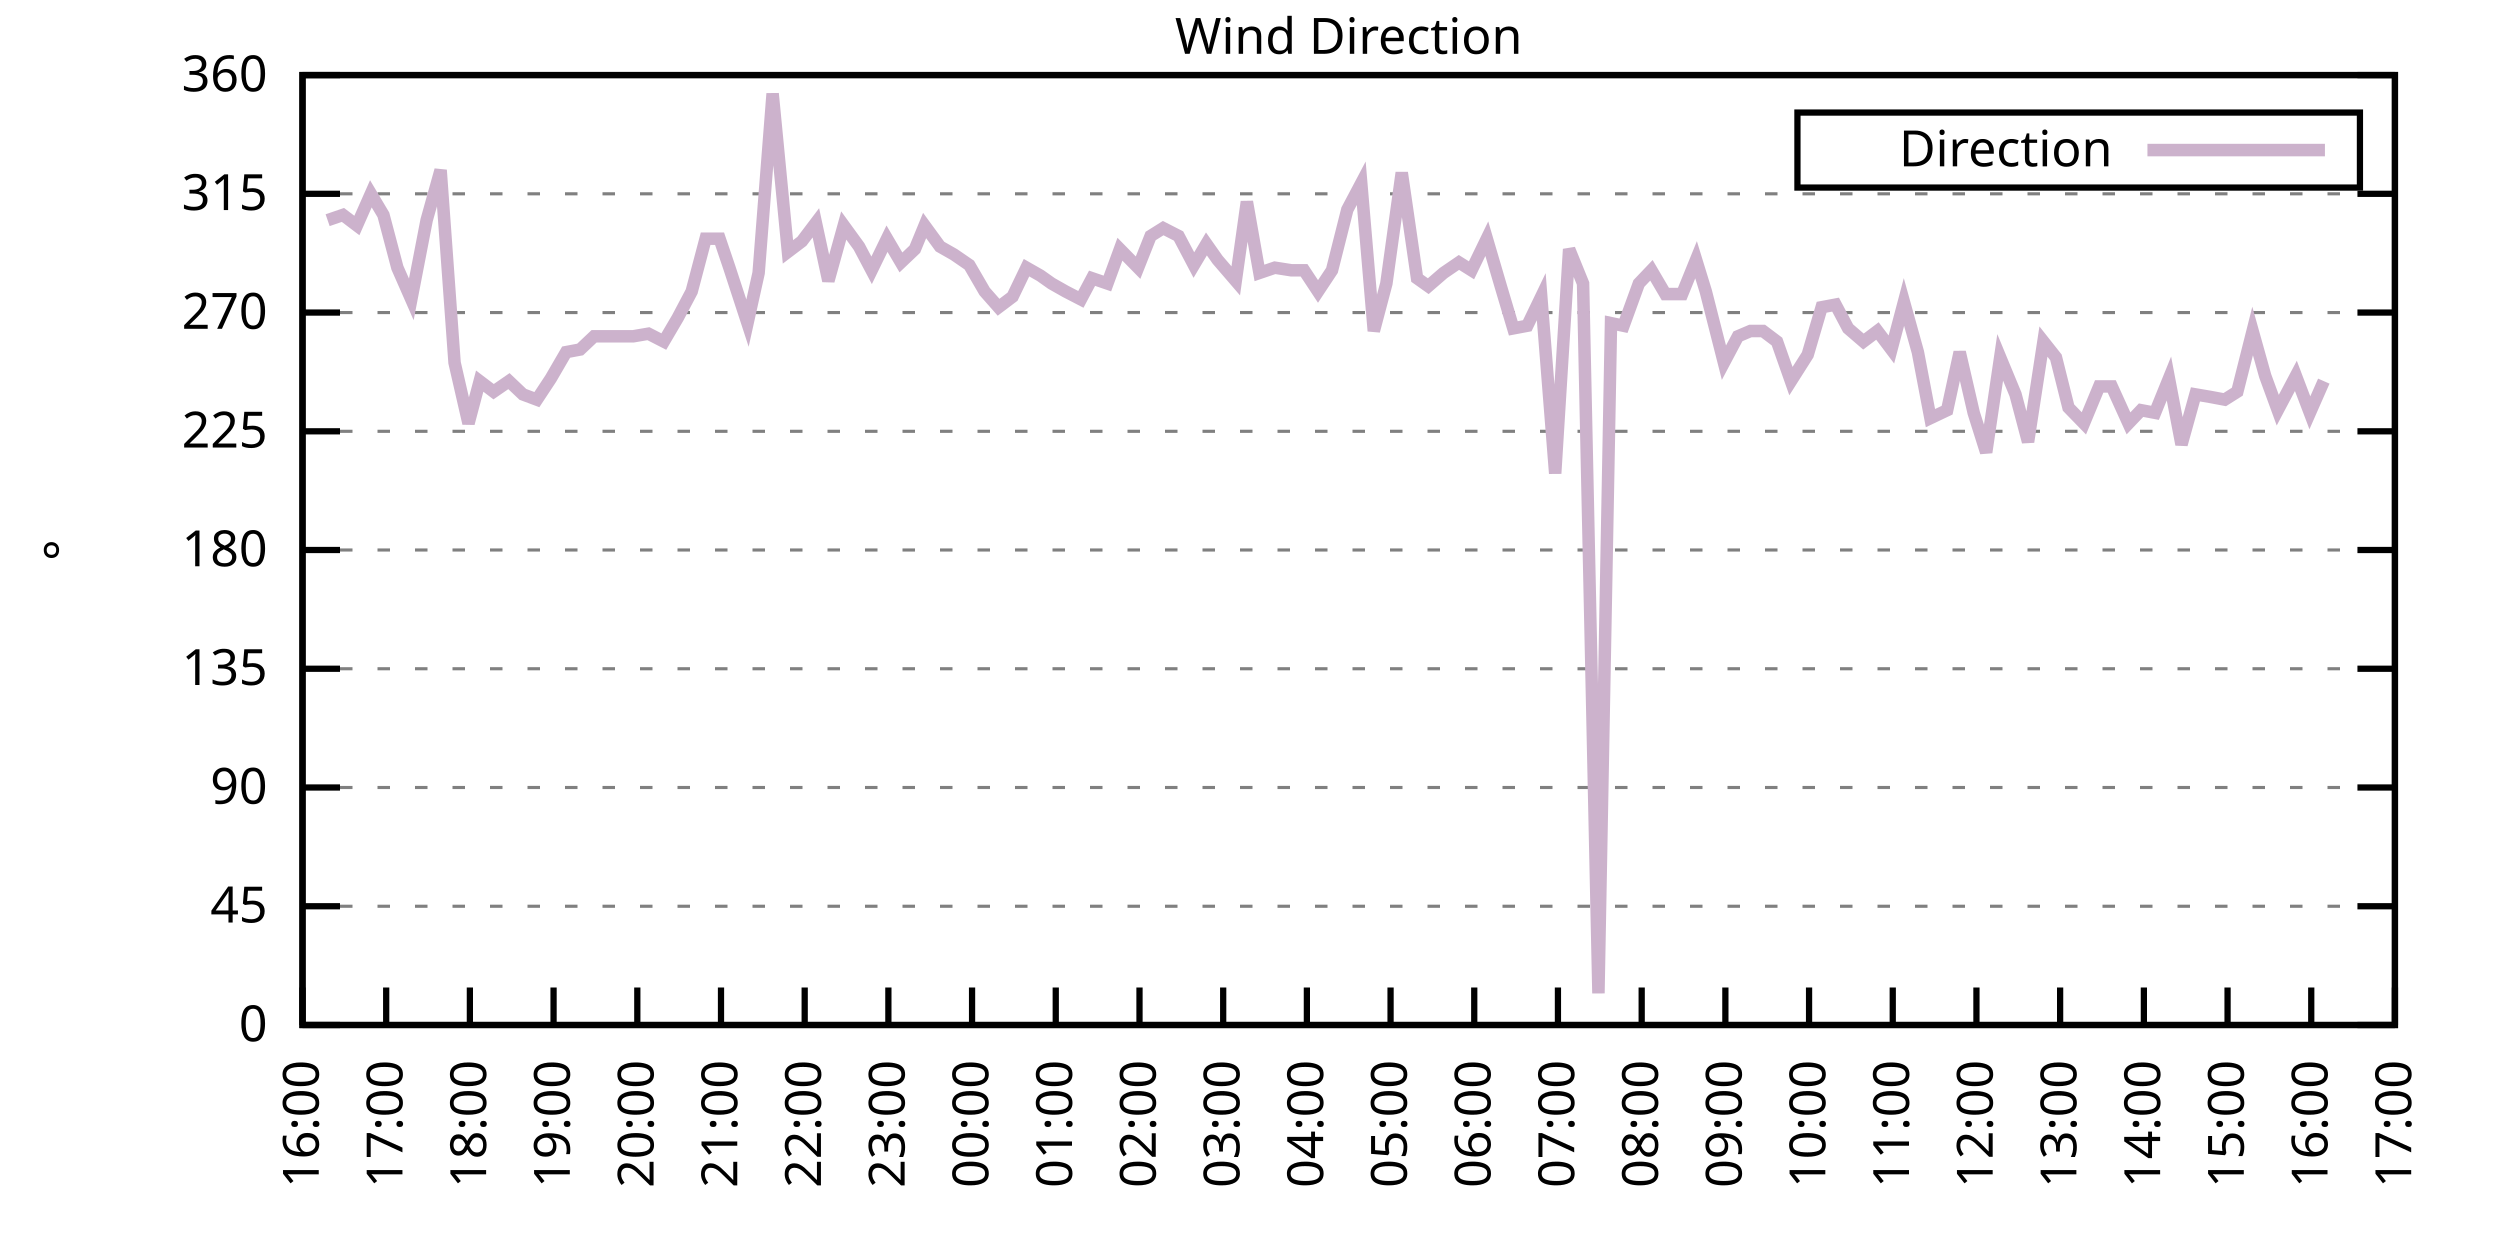
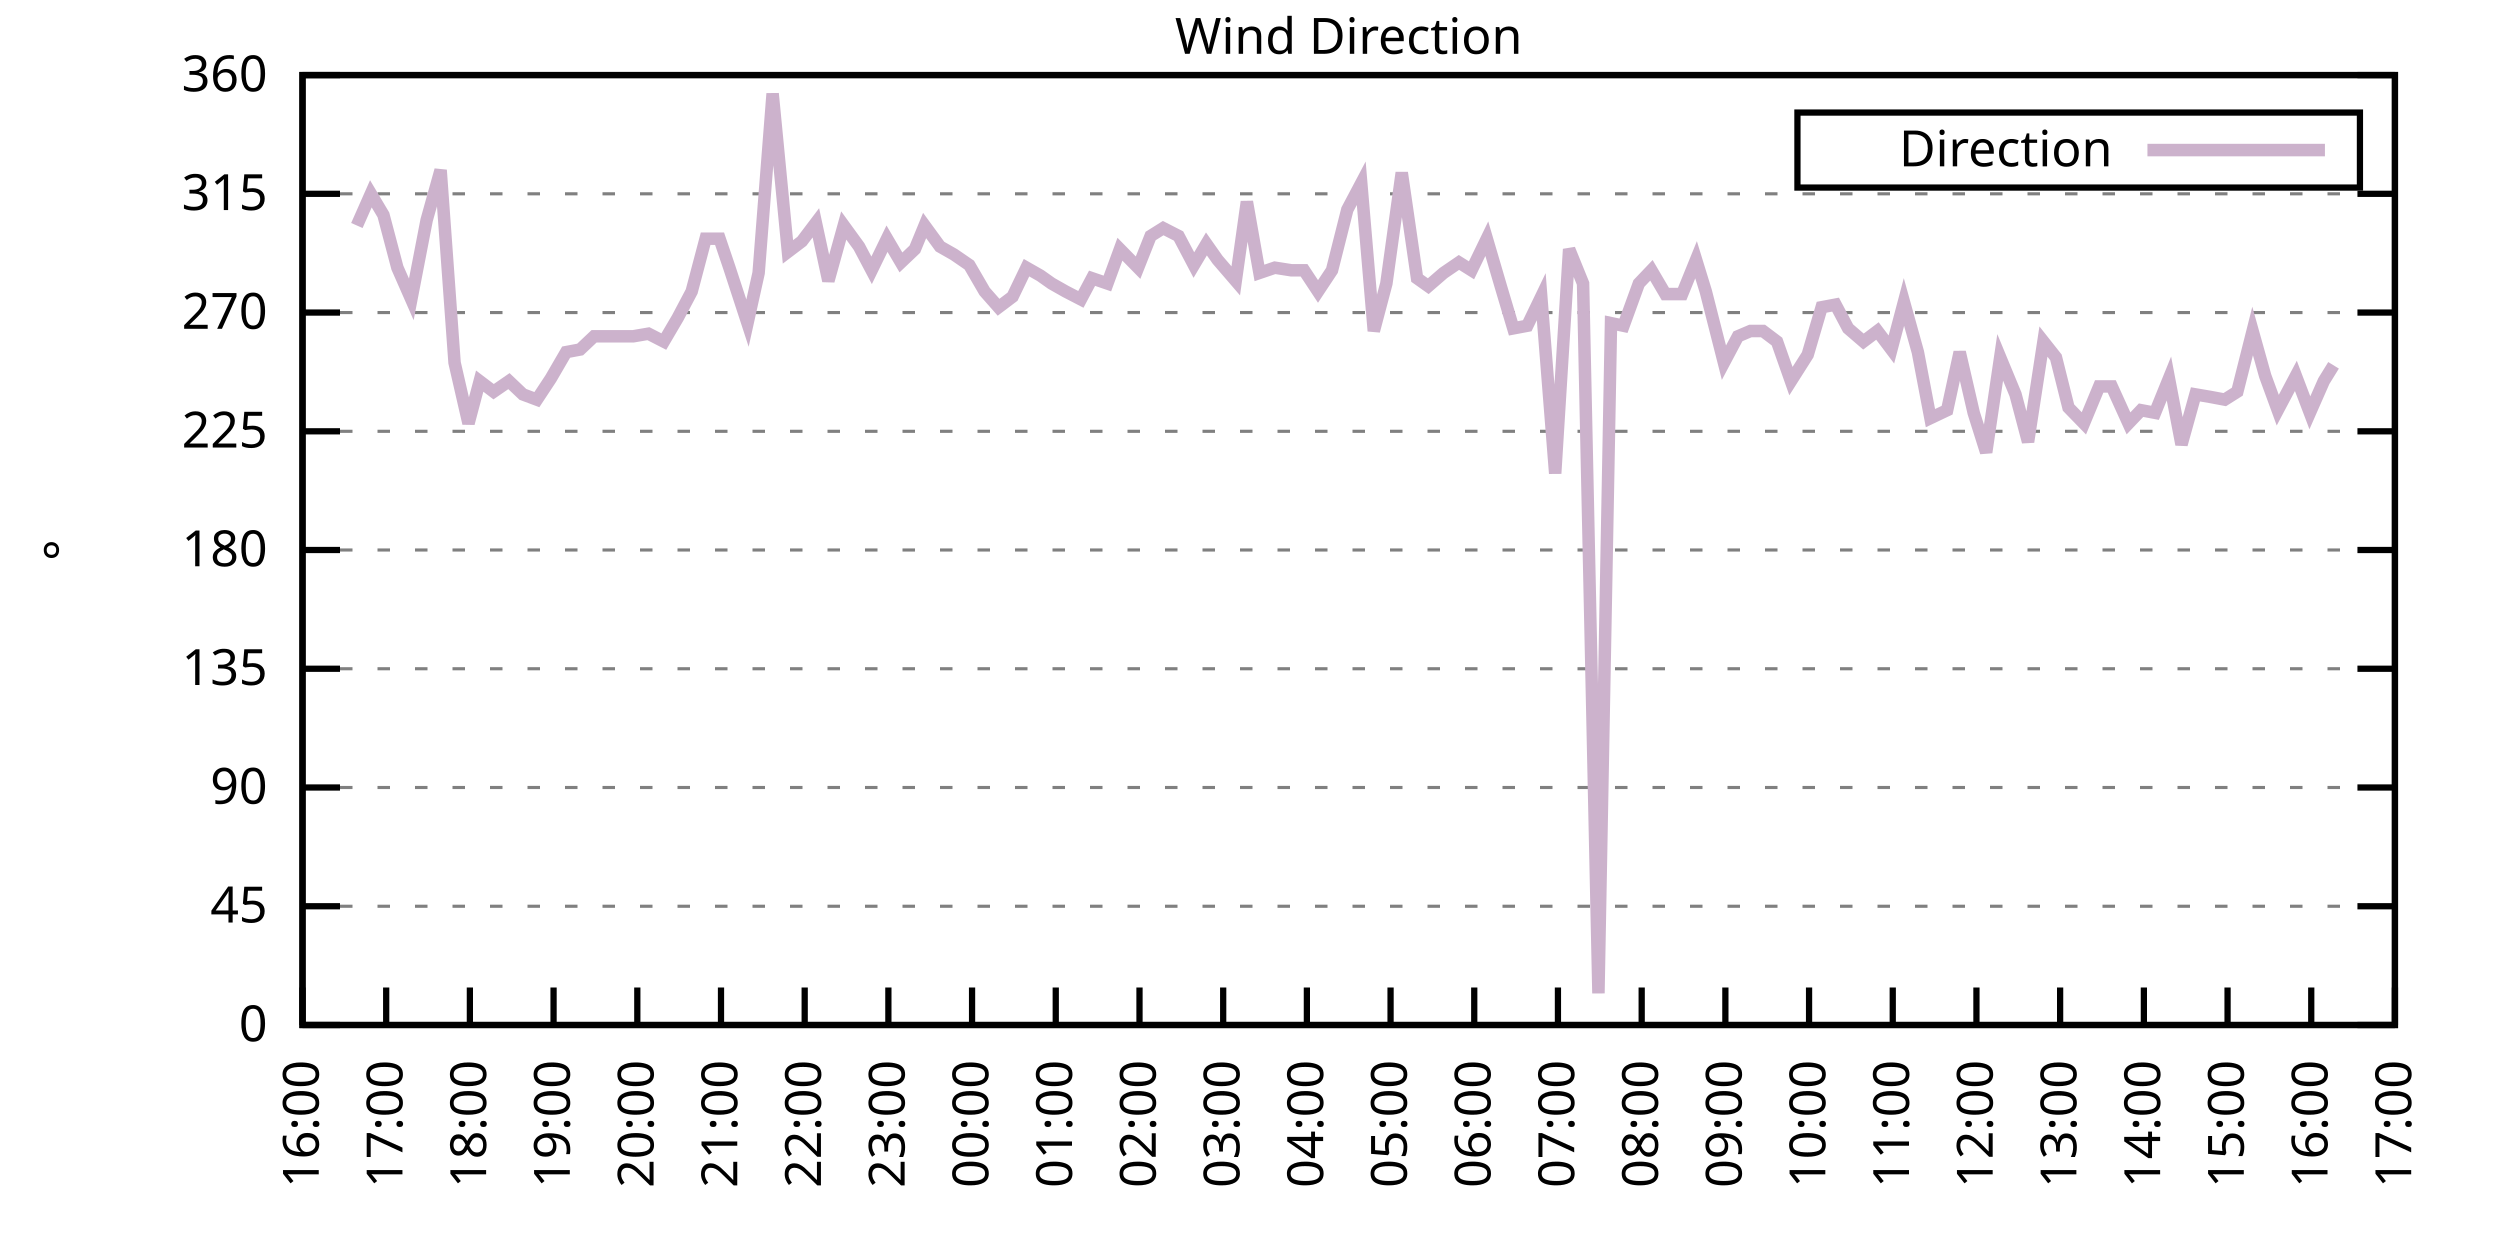
<svg xmlns="http://www.w3.org/2000/svg" xmlns:xlink="http://www.w3.org/1999/xlink" width="400" height="200" viewBox="0 0 400 200">
  <g id="gnuplot_canvas">
    <rect x="0" y="0" width="400" height="200" fill="none" />
    <defs>
      <circle id="gpDot" r="0.5" stroke-width="0.5" stroke="currentColor" />
      <path id="gpPt0" stroke-width="0.333" stroke="currentColor" d="M-1,0 h2 M0,-1 v2" />
      <path id="gpPt1" stroke-width="0.333" stroke="currentColor" d="M-1,-1 L1,1 M1,-1 L-1,1" />
      <path id="gpPt2" stroke-width="0.333" stroke="currentColor" d="M-1,0 L1,0 M0,-1 L0,1 M-1,-1 L1,1 M-1,1 L1,-1" />
      <rect id="gpPt3" stroke-width="0.333" stroke="currentColor" x="-1" y="-1" width="2" height="2" />
      <rect id="gpPt4" stroke-width="0.333" stroke="currentColor" fill="currentColor" x="-1" y="-1" width="2" height="2" />
      <circle id="gpPt5" stroke-width="0.333" stroke="currentColor" cx="0" cy="0" r="1" />
      <use xlink:href="#gpPt5" id="gpPt6" fill="currentColor" stroke="none" />
      <path id="gpPt7" stroke-width="0.333" stroke="currentColor" d="M0,-1.33 L-1.33,0.67 L1.33,0.67 z" />
      <use xlink:href="#gpPt7" id="gpPt8" fill="currentColor" stroke="none" />
      <use xlink:href="#gpPt7" id="gpPt9" stroke="currentColor" transform="rotate(180)" />
      <use xlink:href="#gpPt9" id="gpPt10" fill="currentColor" stroke="none" />
      <use xlink:href="#gpPt3" id="gpPt11" stroke="currentColor" transform="rotate(45)" />
      <use xlink:href="#gpPt11" id="gpPt12" fill="currentColor" stroke="none" />
      <path id="gpPt13" stroke-width="0.333" stroke="currentColor" d="M0,1.330 L1.265,0.411 L0.782,-1.067 L-0.782,-1.076 L-1.265,0.411 z" />
      <use xlink:href="#gpPt13" id="gpPt14" fill="currentColor" stroke="none" />
      <filter id="textbox" filterUnits="objectBoundingBox" x="0" y="0" height="1" width="1">
        <feFlood flood-color="white" flood-opacity="1" result="bgnd" />
        <feComposite in="SourceGraphic" in2="bgnd" operator="atop" />
      </filter>
      <filter id="greybox" filterUnits="objectBoundingBox" x="0" y="0" height="1" width="1">
        <feFlood flood-color="lightgrey" flood-opacity="1" result="grey" />
        <feComposite in="SourceGraphic" in2="grey" operator="atop" />
      </filter>
    </defs>
    <g fill="none" color="white" stroke="currentColor" stroke-width="1.00" stroke-linecap="butt" stroke-linejoin="miter">
</g>
    <g fill="none" color="black" stroke="currentColor" stroke-width="1.00" stroke-linecap="butt" stroke-linejoin="miter">
      <g stroke="none" shape-rendering="crispEdges">
        <polygon fill="rgb(255, 255, 255)" points="48.40,164.00 383.18,164.00 383.18,12.02 48.40,12.02 " />
      </g>
    </g>
    <g fill="none" color="black" stroke="currentColor" stroke-width="1.00" stroke-linecap="butt" stroke-linejoin="miter">
</g>
    <g fill="none" color="black" stroke="black" stroke-width="0.50" stroke-linecap="butt" stroke-linejoin="miter">
</g>
    <g fill="none" color="gray" stroke="currentColor" stroke-width="0.50" stroke-linecap="butt" stroke-linejoin="miter">
      <path stroke="gray" stroke-dasharray="2,4" class="gridline" d="M48.40,164.00 L383.19,164.00  " />
    </g>
    <g fill="none" color="gray" stroke="gray" stroke-width="1.00" stroke-linecap="butt" stroke-linejoin="miter">
</g>
    <g fill="none" color="black" stroke="currentColor" stroke-width="1.00" stroke-linecap="butt" stroke-linejoin="miter">
      <path stroke="black" d="M48.40,164.00 L54.40,164.00 M383.19,164.00 L377.19,164.00  " />
      <g transform="translate(42.80,166.60)" stroke="none" fill="black" font-family="Sans" font-size="8.00" text-anchor="end">
        <text>
          <tspan font-family="Sans"> 0</tspan>
        </text>
      </g>
    </g>
    <g fill="none" color="black" stroke="currentColor" stroke-width="1.00" stroke-linecap="butt" stroke-linejoin="miter">
</g>
    <g fill="none" color="black" stroke="black" stroke-width="0.50" stroke-linecap="butt" stroke-linejoin="miter">
</g>
    <g fill="none" color="gray" stroke="currentColor" stroke-width="0.50" stroke-linecap="butt" stroke-linejoin="miter">
      <path stroke="gray" stroke-dasharray="2,4" class="gridline" d="M48.40,145.00 L383.19,145.00  " />
    </g>
    <g fill="none" color="gray" stroke="gray" stroke-width="1.00" stroke-linecap="butt" stroke-linejoin="miter">
</g>
    <g fill="none" color="black" stroke="currentColor" stroke-width="1.00" stroke-linecap="butt" stroke-linejoin="miter">
      <path stroke="black" d="M48.40,145.00 L54.40,145.00 M383.19,145.00 L377.19,145.00  " />
      <g transform="translate(42.80,147.60)" stroke="none" fill="black" font-family="Sans" font-size="8.00" text-anchor="end">
        <text>
          <tspan font-family="Sans"> 45</tspan>
        </text>
      </g>
    </g>
    <g fill="none" color="black" stroke="currentColor" stroke-width="1.00" stroke-linecap="butt" stroke-linejoin="miter">
</g>
    <g fill="none" color="black" stroke="black" stroke-width="0.50" stroke-linecap="butt" stroke-linejoin="miter">
</g>
    <g fill="none" color="gray" stroke="currentColor" stroke-width="0.50" stroke-linecap="butt" stroke-linejoin="miter">
      <path stroke="gray" stroke-dasharray="2,4" class="gridline" d="M48.40,126.00 L383.19,126.00  " />
    </g>
    <g fill="none" color="gray" stroke="gray" stroke-width="1.00" stroke-linecap="butt" stroke-linejoin="miter">
</g>
    <g fill="none" color="black" stroke="currentColor" stroke-width="1.00" stroke-linecap="butt" stroke-linejoin="miter">
      <path stroke="black" d="M48.40,126.00 L54.40,126.00 M383.19,126.00 L377.19,126.00  " />
      <g transform="translate(42.80,128.60)" stroke="none" fill="black" font-family="Sans" font-size="8.00" text-anchor="end">
        <text>
          <tspan font-family="Sans"> 90</tspan>
        </text>
      </g>
    </g>
    <g fill="none" color="black" stroke="currentColor" stroke-width="1.00" stroke-linecap="butt" stroke-linejoin="miter">
</g>
    <g fill="none" color="black" stroke="black" stroke-width="0.50" stroke-linecap="butt" stroke-linejoin="miter">
</g>
    <g fill="none" color="gray" stroke="currentColor" stroke-width="0.50" stroke-linecap="butt" stroke-linejoin="miter">
      <path stroke="gray" stroke-dasharray="2,4" class="gridline" d="M48.40,107.00 L383.19,107.00  " />
    </g>
    <g fill="none" color="gray" stroke="gray" stroke-width="1.00" stroke-linecap="butt" stroke-linejoin="miter">
</g>
    <g fill="none" color="black" stroke="currentColor" stroke-width="1.00" stroke-linecap="butt" stroke-linejoin="miter">
      <path stroke="black" d="M48.40,107.00 L54.40,107.00 M383.19,107.00 L377.19,107.00  " />
      <g transform="translate(42.80,109.60)" stroke="none" fill="black" font-family="Sans" font-size="8.00" text-anchor="end">
        <text>
          <tspan font-family="Sans"> 135</tspan>
        </text>
      </g>
    </g>
    <g fill="none" color="black" stroke="currentColor" stroke-width="1.00" stroke-linecap="butt" stroke-linejoin="miter">
</g>
    <g fill="none" color="black" stroke="black" stroke-width="0.50" stroke-linecap="butt" stroke-linejoin="miter">
</g>
    <g fill="none" color="gray" stroke="currentColor" stroke-width="0.50" stroke-linecap="butt" stroke-linejoin="miter">
      <path stroke="gray" stroke-dasharray="2,4" class="gridline" d="M48.40,88.00 L383.19,88.00  " />
    </g>
    <g fill="none" color="gray" stroke="gray" stroke-width="1.00" stroke-linecap="butt" stroke-linejoin="miter">
</g>
    <g fill="none" color="black" stroke="currentColor" stroke-width="1.00" stroke-linecap="butt" stroke-linejoin="miter">
      <path stroke="black" d="M48.40,88.00 L54.40,88.00 M383.19,88.00 L377.19,88.00  " />
      <g transform="translate(42.80,90.60)" stroke="none" fill="black" font-family="Sans" font-size="8.00" text-anchor="end">
        <text>
          <tspan font-family="Sans"> 180</tspan>
        </text>
      </g>
    </g>
    <g fill="none" color="black" stroke="currentColor" stroke-width="1.00" stroke-linecap="butt" stroke-linejoin="miter">
</g>
    <g fill="none" color="black" stroke="black" stroke-width="0.50" stroke-linecap="butt" stroke-linejoin="miter">
</g>
    <g fill="none" color="gray" stroke="currentColor" stroke-width="0.50" stroke-linecap="butt" stroke-linejoin="miter">
      <path stroke="gray" stroke-dasharray="2,4" class="gridline" d="M48.40,69.01 L383.19,69.01  " />
    </g>
    <g fill="none" color="gray" stroke="gray" stroke-width="1.00" stroke-linecap="butt" stroke-linejoin="miter">
</g>
    <g fill="none" color="black" stroke="currentColor" stroke-width="1.00" stroke-linecap="butt" stroke-linejoin="miter">
      <path stroke="black" d="M48.40,69.01 L54.40,69.01 M383.19,69.01 L377.19,69.01  " />
      <g transform="translate(42.80,71.61)" stroke="none" fill="black" font-family="Sans" font-size="8.00" text-anchor="end">
        <text>
          <tspan font-family="Sans"> 225</tspan>
        </text>
      </g>
    </g>
    <g fill="none" color="black" stroke="currentColor" stroke-width="1.00" stroke-linecap="butt" stroke-linejoin="miter">
</g>
    <g fill="none" color="black" stroke="black" stroke-width="0.50" stroke-linecap="butt" stroke-linejoin="miter">
</g>
    <g fill="none" color="gray" stroke="currentColor" stroke-width="0.50" stroke-linecap="butt" stroke-linejoin="miter">
      <path stroke="gray" stroke-dasharray="2,4" class="gridline" d="M48.40,50.01 L383.19,50.01  " />
    </g>
    <g fill="none" color="gray" stroke="gray" stroke-width="1.00" stroke-linecap="butt" stroke-linejoin="miter">
</g>
    <g fill="none" color="black" stroke="currentColor" stroke-width="1.00" stroke-linecap="butt" stroke-linejoin="miter">
      <path stroke="black" d="M48.40,50.01 L54.40,50.01 M383.19,50.01 L377.19,50.01  " />
      <g transform="translate(42.80,52.61)" stroke="none" fill="black" font-family="Sans" font-size="8.00" text-anchor="end">
        <text>
          <tspan font-family="Sans"> 270</tspan>
        </text>
      </g>
    </g>
    <g fill="none" color="black" stroke="currentColor" stroke-width="1.00" stroke-linecap="butt" stroke-linejoin="miter">
</g>
    <g fill="none" color="black" stroke="black" stroke-width="0.50" stroke-linecap="butt" stroke-linejoin="miter">
</g>
    <g fill="none" color="gray" stroke="currentColor" stroke-width="0.50" stroke-linecap="butt" stroke-linejoin="miter">
      <path stroke="gray" stroke-dasharray="2,4" class="gridline" d="M48.40,31.01 L383.19,31.01  " />
    </g>
    <g fill="none" color="gray" stroke="gray" stroke-width="1.00" stroke-linecap="butt" stroke-linejoin="miter">
</g>
    <g fill="none" color="black" stroke="currentColor" stroke-width="1.00" stroke-linecap="butt" stroke-linejoin="miter">
      <path stroke="black" d="M48.40,31.01 L54.40,31.01 M383.19,31.01 L377.19,31.01  " />
      <g transform="translate(42.80,33.61)" stroke="none" fill="black" font-family="Sans" font-size="8.00" text-anchor="end">
        <text>
          <tspan font-family="Sans"> 315</tspan>
        </text>
      </g>
    </g>
    <g fill="none" color="black" stroke="currentColor" stroke-width="1.00" stroke-linecap="butt" stroke-linejoin="miter">
</g>
    <g fill="none" color="black" stroke="black" stroke-width="0.50" stroke-linecap="butt" stroke-linejoin="miter">
</g>
    <g fill="none" color="gray" stroke="currentColor" stroke-width="0.50" stroke-linecap="butt" stroke-linejoin="miter">
      <path stroke="gray" stroke-dasharray="2,4" class="gridline" d="M48.40,12.01 L383.19,12.01  " />
    </g>
    <g fill="none" color="gray" stroke="gray" stroke-width="1.00" stroke-linecap="butt" stroke-linejoin="miter">
</g>
    <g fill="none" color="black" stroke="currentColor" stroke-width="1.00" stroke-linecap="butt" stroke-linejoin="miter">
      <path stroke="black" d="M48.40,12.01 L54.40,12.01 M383.19,12.01 L377.19,12.01  " />
      <g transform="translate(42.80,14.61)" stroke="none" fill="black" font-family="Sans" font-size="8.00" text-anchor="end">
        <text>
          <tspan font-family="Sans"> 360</tspan>
        </text>
      </g>
    </g>
    <g fill="none" color="black" stroke="currentColor" stroke-width="1.00" stroke-linecap="butt" stroke-linejoin="miter">
      <path stroke="black" d="M48.40,164.00 L48.40,158.00  " />
      <g transform="translate(51.00,169.60) rotate(270.00)" stroke="none" fill="black" font-family="Sans" font-size="8.00" text-anchor="end">
        <text>
          <tspan font-family="Sans">16:00</tspan>
        </text>
      </g>
    </g>
    <g fill="none" color="black" stroke="currentColor" stroke-width="1.00" stroke-linecap="butt" stroke-linejoin="miter">
      <path stroke="black" d="M61.79,164.00 L61.79,158.00  " />
      <g transform="translate(64.39,169.60) rotate(270.00)" stroke="none" fill="black" font-family="Sans" font-size="8.00" text-anchor="end">
        <text>
          <tspan font-family="Sans">17:00</tspan>
        </text>
      </g>
    </g>
    <g fill="none" color="black" stroke="currentColor" stroke-width="1.00" stroke-linecap="butt" stroke-linejoin="miter">
      <path stroke="black" d="M75.18,164.00 L75.18,158.00  " />
      <g transform="translate(77.78,169.60) rotate(270.00)" stroke="none" fill="black" font-family="Sans" font-size="8.00" text-anchor="end">
        <text>
          <tspan font-family="Sans">18:00</tspan>
        </text>
      </g>
    </g>
    <g fill="none" color="black" stroke="currentColor" stroke-width="1.00" stroke-linecap="butt" stroke-linejoin="miter">
      <path stroke="black" d="M88.57,164.00 L88.57,158.00  " />
      <g transform="translate(91.17,169.60) rotate(270.00)" stroke="none" fill="black" font-family="Sans" font-size="8.00" text-anchor="end">
        <text>
          <tspan font-family="Sans">19:00</tspan>
        </text>
      </g>
    </g>
    <g fill="none" color="black" stroke="currentColor" stroke-width="1.00" stroke-linecap="butt" stroke-linejoin="miter">
      <path stroke="black" d="M101.97,164.00 L101.97,158.00  " />
      <g transform="translate(104.57,169.60) rotate(270.00)" stroke="none" fill="black" font-family="Sans" font-size="8.00" text-anchor="end">
        <text>
          <tspan font-family="Sans">20:00</tspan>
        </text>
      </g>
    </g>
    <g fill="none" color="black" stroke="currentColor" stroke-width="1.00" stroke-linecap="butt" stroke-linejoin="miter">
      <path stroke="black" d="M115.36,164.00 L115.36,158.00  " />
      <g transform="translate(117.96,169.60) rotate(270.00)" stroke="none" fill="black" font-family="Sans" font-size="8.00" text-anchor="end">
        <text>
          <tspan font-family="Sans">21:00</tspan>
        </text>
      </g>
    </g>
    <g fill="none" color="black" stroke="currentColor" stroke-width="1.00" stroke-linecap="butt" stroke-linejoin="miter">
      <path stroke="black" d="M128.75,164.00 L128.75,158.00  " />
      <g transform="translate(131.35,169.60) rotate(270.00)" stroke="none" fill="black" font-family="Sans" font-size="8.00" text-anchor="end">
        <text>
          <tspan font-family="Sans">22:00</tspan>
        </text>
      </g>
    </g>
    <g fill="none" color="black" stroke="currentColor" stroke-width="1.00" stroke-linecap="butt" stroke-linejoin="miter">
      <path stroke="black" d="M142.14,164.00 L142.14,158.00  " />
      <g transform="translate(144.74,169.60) rotate(270.00)" stroke="none" fill="black" font-family="Sans" font-size="8.00" text-anchor="end">
        <text>
          <tspan font-family="Sans">23:00</tspan>
        </text>
      </g>
    </g>
    <g fill="none" color="black" stroke="currentColor" stroke-width="1.00" stroke-linecap="butt" stroke-linejoin="miter">
      <path stroke="black" d="M155.53,164.00 L155.53,158.00  " />
      <g transform="translate(158.13,169.60) rotate(270.00)" stroke="none" fill="black" font-family="Sans" font-size="8.00" text-anchor="end">
        <text>
          <tspan font-family="Sans">00:00</tspan>
        </text>
      </g>
    </g>
    <g fill="none" color="black" stroke="currentColor" stroke-width="1.00" stroke-linecap="butt" stroke-linejoin="miter">
      <path stroke="black" d="M168.92,164.00 L168.92,158.00  " />
      <g transform="translate(171.52,169.60) rotate(270.00)" stroke="none" fill="black" font-family="Sans" font-size="8.00" text-anchor="end">
        <text>
          <tspan font-family="Sans">01:00</tspan>
        </text>
      </g>
    </g>
    <g fill="none" color="black" stroke="currentColor" stroke-width="1.00" stroke-linecap="butt" stroke-linejoin="miter">
      <path stroke="black" d="M182.32,164.00 L182.32,158.00  " />
      <g transform="translate(184.92,169.60) rotate(270.00)" stroke="none" fill="black" font-family="Sans" font-size="8.00" text-anchor="end">
        <text>
          <tspan font-family="Sans">02:00</tspan>
        </text>
      </g>
    </g>
    <g fill="none" color="black" stroke="currentColor" stroke-width="1.00" stroke-linecap="butt" stroke-linejoin="miter">
      <path stroke="black" d="M195.71,164.00 L195.71,158.00  " />
      <g transform="translate(198.31,169.60) rotate(270.00)" stroke="none" fill="black" font-family="Sans" font-size="8.00" text-anchor="end">
        <text>
          <tspan font-family="Sans">03:00</tspan>
        </text>
      </g>
    </g>
    <g fill="none" color="black" stroke="currentColor" stroke-width="1.00" stroke-linecap="butt" stroke-linejoin="miter">
      <path stroke="black" d="M209.10,164.00 L209.10,158.00  " />
      <g transform="translate(211.70,169.60) rotate(270.00)" stroke="none" fill="black" font-family="Sans" font-size="8.00" text-anchor="end">
        <text>
          <tspan font-family="Sans">04:00</tspan>
        </text>
      </g>
    </g>
    <g fill="none" color="black" stroke="currentColor" stroke-width="1.00" stroke-linecap="butt" stroke-linejoin="miter">
      <path stroke="black" d="M222.49,164.00 L222.49,158.00  " />
      <g transform="translate(225.09,169.60) rotate(270.00)" stroke="none" fill="black" font-family="Sans" font-size="8.00" text-anchor="end">
        <text>
          <tspan font-family="Sans">05:00</tspan>
        </text>
      </g>
    </g>
    <g fill="none" color="black" stroke="currentColor" stroke-width="1.00" stroke-linecap="butt" stroke-linejoin="miter">
      <path stroke="black" d="M235.88,164.00 L235.88,158.00  " />
      <g transform="translate(238.48,169.60) rotate(270.00)" stroke="none" fill="black" font-family="Sans" font-size="8.00" text-anchor="end">
        <text>
          <tspan font-family="Sans">06:00</tspan>
        </text>
      </g>
    </g>
    <g fill="none" color="black" stroke="currentColor" stroke-width="1.00" stroke-linecap="butt" stroke-linejoin="miter">
      <path stroke="black" d="M249.27,164.00 L249.27,158.00  " />
      <g transform="translate(251.87,169.60) rotate(270.00)" stroke="none" fill="black" font-family="Sans" font-size="8.00" text-anchor="end">
        <text>
          <tspan font-family="Sans">07:00</tspan>
        </text>
      </g>
    </g>
    <g fill="none" color="black" stroke="currentColor" stroke-width="1.00" stroke-linecap="butt" stroke-linejoin="miter">
      <path stroke="black" d="M262.67,164.00 L262.67,158.00  " />
      <g transform="translate(265.27,169.60) rotate(270.00)" stroke="none" fill="black" font-family="Sans" font-size="8.00" text-anchor="end">
        <text>
          <tspan font-family="Sans">08:00</tspan>
        </text>
      </g>
    </g>
    <g fill="none" color="black" stroke="currentColor" stroke-width="1.00" stroke-linecap="butt" stroke-linejoin="miter">
      <path stroke="black" d="M276.06,164.00 L276.06,158.00  " />
      <g transform="translate(278.66,169.60) rotate(270.00)" stroke="none" fill="black" font-family="Sans" font-size="8.00" text-anchor="end">
        <text>
          <tspan font-family="Sans">09:00</tspan>
        </text>
      </g>
    </g>
    <g fill="none" color="black" stroke="currentColor" stroke-width="1.00" stroke-linecap="butt" stroke-linejoin="miter">
      <path stroke="black" d="M289.45,164.00 L289.45,158.00  " />
      <g transform="translate(292.05,169.60) rotate(270.00)" stroke="none" fill="black" font-family="Sans" font-size="8.00" text-anchor="end">
        <text>
          <tspan font-family="Sans">10:00</tspan>
        </text>
      </g>
    </g>
    <g fill="none" color="black" stroke="currentColor" stroke-width="1.00" stroke-linecap="butt" stroke-linejoin="miter">
      <path stroke="black" d="M302.84,164.00 L302.84,158.00  " />
      <g transform="translate(305.44,169.60) rotate(270.00)" stroke="none" fill="black" font-family="Sans" font-size="8.00" text-anchor="end">
        <text>
          <tspan font-family="Sans">11:00</tspan>
        </text>
      </g>
    </g>
    <g fill="none" color="black" stroke="currentColor" stroke-width="1.00" stroke-linecap="butt" stroke-linejoin="miter">
      <path stroke="black" d="M316.23,164.00 L316.23,158.00  " />
      <g transform="translate(318.83,169.60) rotate(270.00)" stroke="none" fill="black" font-family="Sans" font-size="8.00" text-anchor="end">
        <text>
          <tspan font-family="Sans">12:00</tspan>
        </text>
      </g>
    </g>
    <g fill="none" color="black" stroke="currentColor" stroke-width="1.00" stroke-linecap="butt" stroke-linejoin="miter">
      <path stroke="black" d="M329.62,164.00 L329.62,158.00  " />
      <g transform="translate(332.22,169.60) rotate(270.00)" stroke="none" fill="black" font-family="Sans" font-size="8.00" text-anchor="end">
        <text>
          <tspan font-family="Sans">13:00</tspan>
        </text>
      </g>
    </g>
    <g fill="none" color="black" stroke="currentColor" stroke-width="1.00" stroke-linecap="butt" stroke-linejoin="miter">
      <path stroke="black" d="M343.02,164.00 L343.02,158.00  " />
      <g transform="translate(345.62,169.60) rotate(270.00)" stroke="none" fill="black" font-family="Sans" font-size="8.00" text-anchor="end">
        <text>
          <tspan font-family="Sans">14:00</tspan>
        </text>
      </g>
    </g>
    <g fill="none" color="black" stroke="currentColor" stroke-width="1.00" stroke-linecap="butt" stroke-linejoin="miter">
      <path stroke="black" d="M356.41,164.00 L356.41,158.00  " />
      <g transform="translate(359.01,169.60) rotate(270.00)" stroke="none" fill="black" font-family="Sans" font-size="8.00" text-anchor="end">
        <text>
          <tspan font-family="Sans">15:00</tspan>
        </text>
      </g>
    </g>
    <g fill="none" color="black" stroke="currentColor" stroke-width="1.00" stroke-linecap="butt" stroke-linejoin="miter">
      <path stroke="black" d="M369.80,164.00 L369.80,158.00  " />
      <g transform="translate(372.40,169.60) rotate(270.00)" stroke="none" fill="black" font-family="Sans" font-size="8.00" text-anchor="end">
        <text>
          <tspan font-family="Sans">16:00</tspan>
        </text>
      </g>
    </g>
    <g fill="none" color="black" stroke="currentColor" stroke-width="1.00" stroke-linecap="butt" stroke-linejoin="miter">
      <path stroke="black" d="M383.19,164.00 L383.19,158.00  " />
      <g transform="translate(385.79,169.60) rotate(270.00)" stroke="none" fill="black" font-family="Sans" font-size="8.00" text-anchor="end">
        <text>
          <tspan font-family="Sans">17:00</tspan>
        </text>
      </g>
    </g>
    <g fill="none" color="black" stroke="currentColor" stroke-width="1.00" stroke-linecap="butt" stroke-linejoin="miter">
</g>
    <g fill="none" color="black" stroke="currentColor" stroke-width="1.00" stroke-linecap="butt" stroke-linejoin="miter">
      <path stroke="black" d="M48.40,12.01 L48.40,164.00 L383.19,164.00 L383.19,12.01 L48.40,12.01 Z  " />
    </g>
    <g fill="none" color="black" stroke="currentColor" stroke-width="1.00" stroke-linecap="butt" stroke-linejoin="miter">
</g>
    <g fill="none" color="black" stroke="currentColor" stroke-width="1.00" stroke-linecap="butt" stroke-linejoin="miter">
      <path stroke="black" d="M287.59,30.01 L287.59,18.01 L377.59,18.01 L377.59,30.01 L287.59,30.01 Z  " />
    </g>
    <g id="Wind_direction_plot_1">
      <g fill="none" color="white" stroke="black" stroke-width="2.00" stroke-linecap="butt" stroke-linejoin="miter">
</g>
      <g fill="none" color="black" stroke="currentColor" stroke-width="2.00" stroke-linecap="butt" stroke-linejoin="miter">
        <g transform="translate(337.99,26.61)" stroke="none" fill="black" font-family="Sans" font-size="8.00" text-anchor="end">
          <text>
            <tspan font-family="Sans">Direction</tspan>
          </text>
        </g>
      </g>
      <g fill="none" color="black" stroke="currentColor" stroke-width="2.00" stroke-linecap="butt" stroke-linejoin="miter">
-         <path stroke="rgb(204, 178, 204)" d="M343.59,24.01 L371.99,24.01 M52.42,35.23 L54.87,34.39 L57.10,36.08 L59.34,31.01 L61.35,34.39 L63.58,42.83   L65.81,47.90 L68.26,35.23 L70.50,27.21 L72.73,58.03 L74.96,67.74 L76.75,60.98 L78.98,62.67 L81.43,60.98   L83.66,63.10 L85.90,63.94 L88.13,60.56 L90.58,56.34 L92.82,55.92 L95.05,53.81 L97.28,53.81 L99.06,53.81   L101.30,53.81 L103.75,53.39 L106.21,54.65 L108.44,50.85 L110.67,46.63 L112.90,38.19 L115.13,38.19 L116.70,42.83   L119.60,51.70 L121.38,43.67 L123.62,14.97 L126.07,40.30 L128.30,38.61 L130.54,35.65 L132.54,44.94 L135.00,36.08   L137.45,39.45 L139.46,43.25 L141.92,38.19 L144.15,41.99 L146.38,39.87 L147.94,36.08 L150.40,39.45 L152.63,40.72   L155.09,42.41 L157.54,46.63 L159.77,49.16 L162.01,47.47 L164.24,42.83 L166.47,44.10 L168.25,45.36 L170.49,46.63   L172.94,47.90 L174.73,44.52 L177.18,45.36 L179.19,39.87 L182.09,42.83 L184.10,37.76 L186.11,36.50 L188.57,37.76   L191.02,42.41 L193.03,39.03 L194.81,41.56 L197.72,44.94 L199.50,32.28 L201.51,43.67 L203.97,42.83 L206.64,43.25   L208.65,43.25 L210.88,46.63 L213.12,43.25 L215.57,33.54 L217.80,29.32 L219.81,52.96 L221.82,45.36 L224.28,27.63   L226.73,44.52 L228.52,45.79 L230.97,43.67 L233.43,41.99 L235.44,43.25 L237.89,38.19 L240.12,45.79 L242.13,52.54   L244.36,52.12 L246.60,47.47 L248.83,75.76 L251.06,39.87 L253.29,45.36 L255.75,158.93 L257.76,51.70 L259.76,52.12   L262.22,45.36 L264.23,43.25 L266.46,47.05 L269.14,47.05 L271.37,41.56 L272.93,46.63 L275.83,58.03 L278.07,53.81   L280.07,52.96 L282.08,52.96 L284.32,54.65 L286.55,60.98 L289.23,56.76 L291.46,49.16 L293.69,48.74 L295.70,52.54   L298.15,54.65 L300.39,52.96 L302.62,55.92 L304.63,48.32 L306.86,56.34 L308.87,66.90 L311.54,65.63 L313.55,56.34   L315.79,66.05 L317.79,72.38 L320.03,57.18 L322.48,63.10 L324.49,70.70 L326.95,54.65 L328.95,57.18 L330.96,65.21   L333.42,67.74 L335.87,61.83 L337.88,61.83 L340.56,67.74 L342.57,65.63 L344.80,66.05 L347.03,60.56 L349.04,71.12   L351.27,63.10 L353.73,63.52 L355.96,63.94 L357.97,62.67 L360.42,52.96 L362.43,60.14 L364.44,65.63 L367.34,60.14   L369.58,66.05 L371.81,60.98  " />
+         <path stroke="rgb(204, 178, 204)" d="M343.59,24.01 L371.99,24.01 M57.10,36.08 L59.34,31.01 L61.35,34.39 L63.58,42.83 L65.81,47.90 L68.26,35.23   L70.50,27.21 L72.73,58.03 L74.96,67.74 L76.75,60.98 L78.98,62.67 L81.43,60.98 L83.66,63.10 L85.90,63.94   L88.13,60.56 L90.58,56.34 L92.82,55.92 L95.05,53.81 L97.28,53.81 L99.06,53.81 L101.30,53.81 L103.75,53.39   L106.21,54.65 L108.44,50.85 L110.67,46.63 L112.90,38.19 L115.13,38.19 L116.70,42.83 L119.60,51.70 L121.38,43.67   L123.62,14.97 L126.07,40.30 L128.30,38.61 L130.54,35.65 L132.54,44.94 L135.00,36.08 L137.45,39.45 L139.46,43.25   L141.92,38.19 L144.15,41.99 L146.38,39.87 L147.94,36.08 L150.40,39.45 L152.63,40.72 L155.09,42.41 L157.54,46.63   L159.77,49.16 L162.01,47.47 L164.24,42.83 L166.47,44.10 L168.25,45.36 L170.49,46.63 L172.94,47.90 L174.73,44.52   L177.18,45.36 L179.19,39.87 L182.09,42.83 L184.10,37.76 L186.11,36.50 L188.57,37.76 L191.02,42.41 L193.03,39.03   L194.81,41.56 L197.72,44.94 L199.50,32.28 L201.51,43.67 L203.97,42.83 L206.64,43.25 L208.65,43.25 L210.88,46.63   L213.12,43.25 L215.57,33.54 L217.80,29.32 L219.81,52.96 L221.82,45.36 L224.28,27.63 L226.73,44.52 L228.52,45.79   L230.97,43.67 L233.43,41.99 L235.44,43.25 L237.89,38.19 L240.12,45.79 L242.13,52.54 L244.36,52.12 L246.60,47.47   L248.83,75.76 L251.06,39.87 L253.29,45.36 L255.75,158.93 L257.76,51.70 L259.76,52.12 L262.22,45.36 L264.23,43.25   L266.46,47.05 L269.14,47.05 L271.37,41.56 L272.93,46.63 L275.83,58.03 L278.07,53.81 L280.07,52.96 L282.08,52.96   L284.32,54.65 L286.55,60.98 L289.23,56.76 L291.46,49.16 L293.69,48.74 L295.70,52.54 L298.15,54.65 L300.39,52.96   L302.62,55.92 L304.63,48.32 L306.86,56.34 L308.87,66.90 L311.54,65.63 L313.55,56.34 L315.79,66.05 L317.79,72.38   L320.03,57.18 L322.48,63.10 L324.49,70.70 L326.95,54.65 L328.95,57.18 L330.96,65.21 L333.42,67.74 L335.87,61.83   L337.88,61.83 L340.56,67.74 L342.57,65.63 L344.80,66.05 L347.03,60.56 L349.04,71.12 L351.27,63.10 L353.73,63.52   L355.96,63.94 L357.97,62.67 L360.42,52.96 L362.43,60.14 L364.44,65.63 L367.34,60.14 L369.58,66.05 L371.81,60.98   L373.37,58.45  " />
      </g>
    </g>
    <g fill="none" color="black" stroke="currentColor" stroke-width="2.00" stroke-linecap="butt" stroke-linejoin="miter">
</g>
    <g fill="none" color="black" stroke="black" stroke-width="1.00" stroke-linecap="butt" stroke-linejoin="miter">
</g>
    <g fill="none" color="black" stroke="currentColor" stroke-width="1.00" stroke-linecap="butt" stroke-linejoin="miter">
      <path stroke="black" d="M48.40,12.01 L48.40,164.00 L383.19,164.00 L383.19,12.01 L48.40,12.01 Z  " />
      <g transform="translate(12.80,88.01) rotate(270.00)" stroke="none" fill="black" font-family="Sans" font-size="8.00" text-anchor="middle">
        <text>
          <tspan font-family="Sans">°</tspan>
        </text>
      </g>
    </g>
    <g fill="none" color="black" stroke="currentColor" stroke-width="1.00" stroke-linecap="butt" stroke-linejoin="miter">
</g>
    <g fill="none" color="black" stroke="currentColor" stroke-width="1.00" stroke-linecap="butt" stroke-linejoin="miter">
      <g transform="translate(215.79,8.61)" stroke="none" fill="black" font-family="Sans" font-size="8.00" text-anchor="middle">
        <text>
          <tspan font-family="Sans">Wind Direction</tspan>
        </text>
      </g>
    </g>
    <g fill="none" color="black" stroke="currentColor" stroke-width="1.00" stroke-linecap="butt" stroke-linejoin="miter">
</g>
  </g>
</svg>
